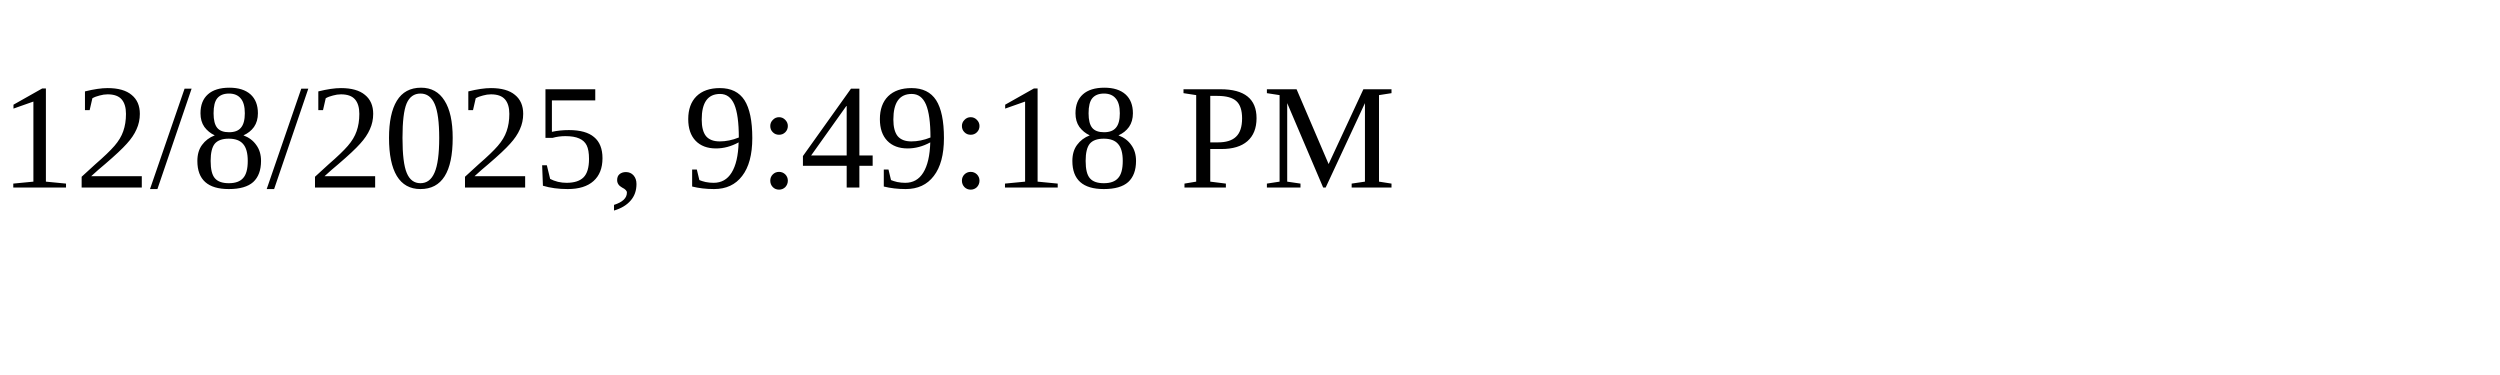
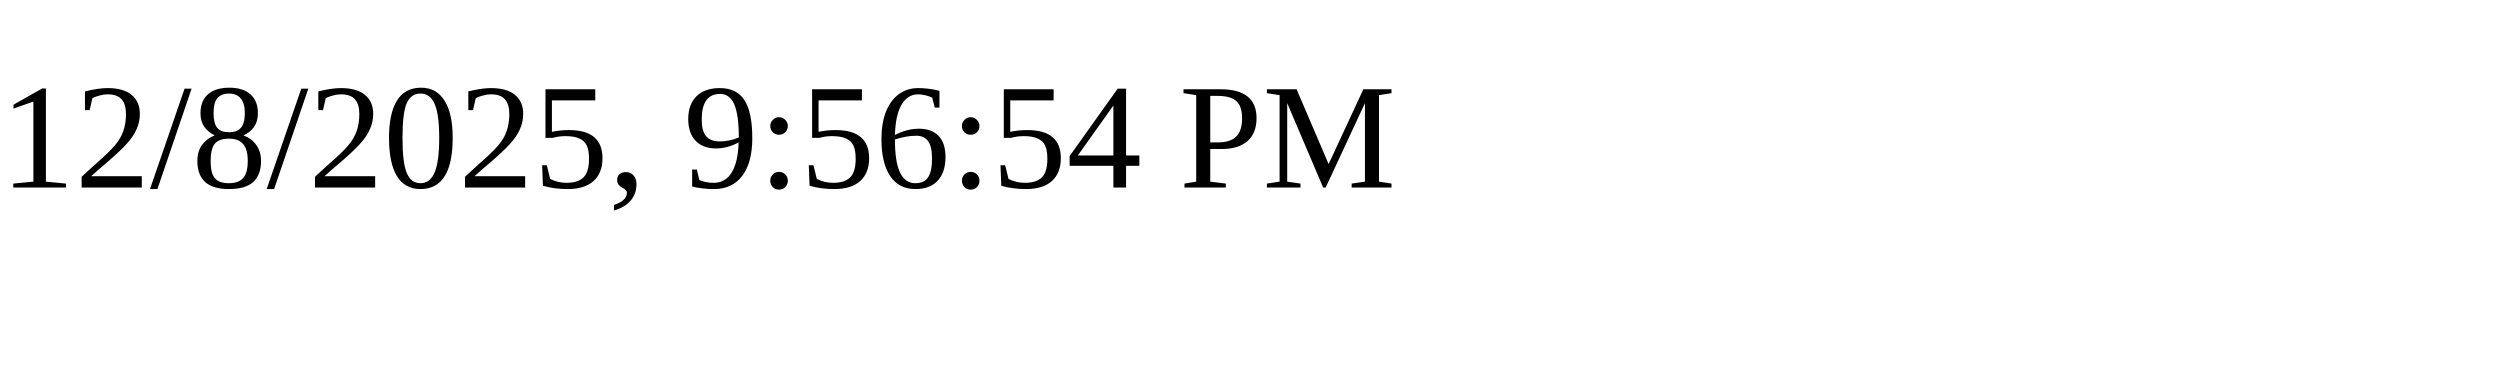
<svg xmlns="http://www.w3.org/2000/svg" height="30" width="200">
-   <text x="0" y="15">12/8/2025, 9:49:18 PM</text>
+   <text x="0" y="15">12/8/2025, 9:56:54 PM</text>
</svg>
